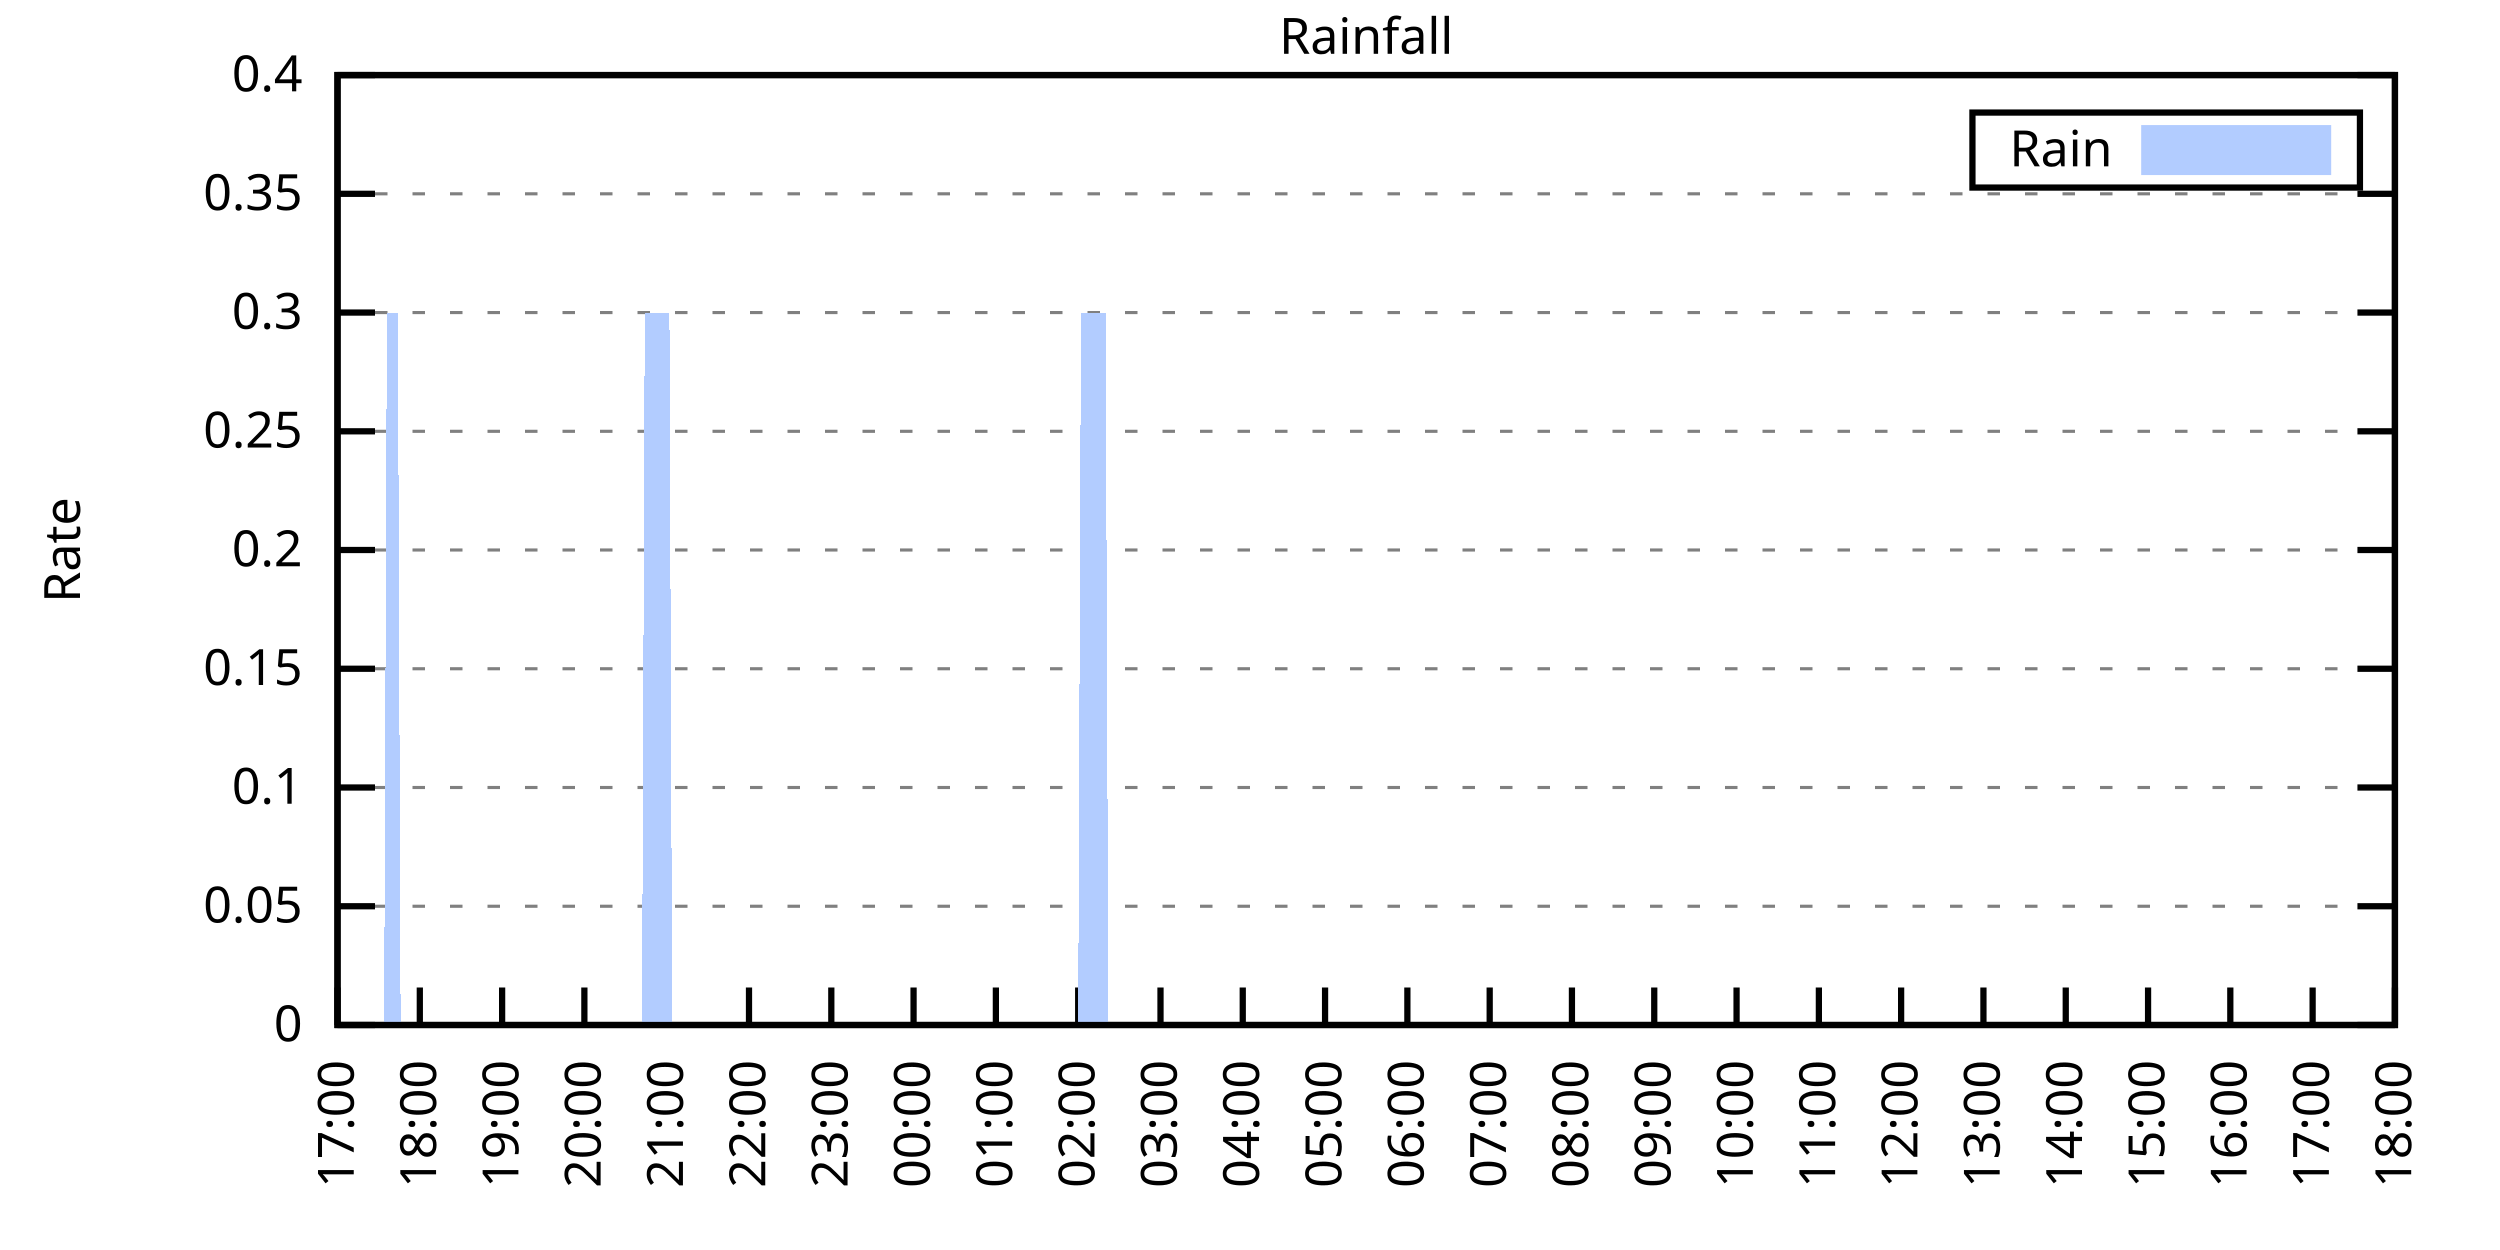
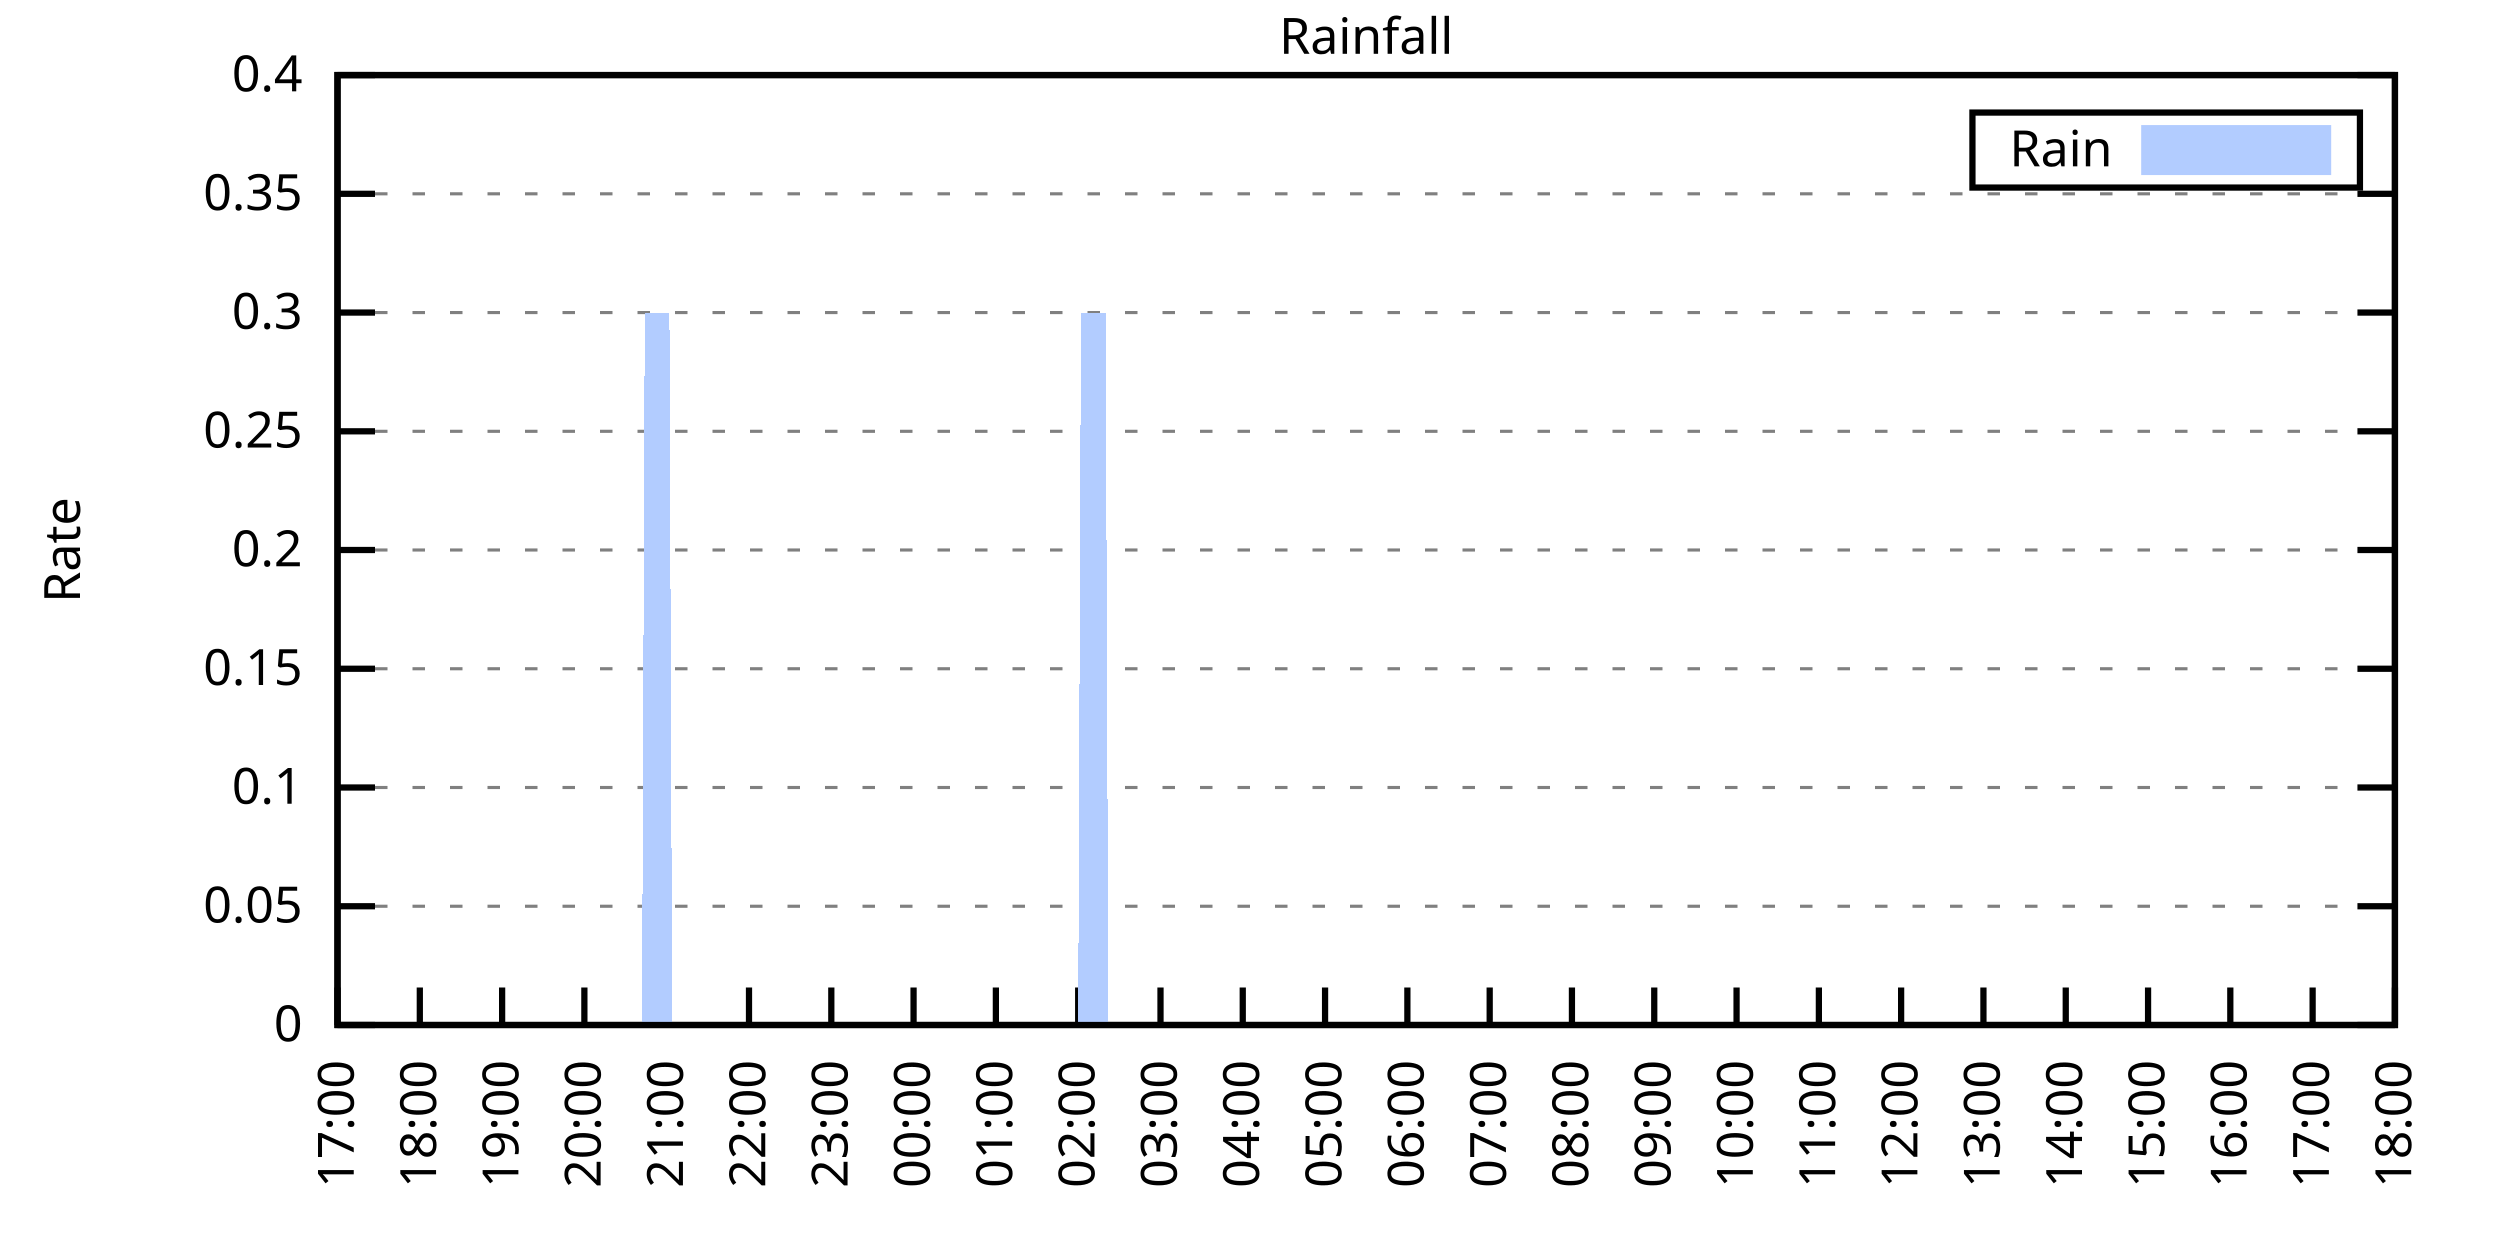
<svg xmlns="http://www.w3.org/2000/svg" xmlns:xlink="http://www.w3.org/1999/xlink" width="400" height="200" viewBox="0 0 400 200">
  <g id="gnuplot_canvas">
    <rect x="0" y="0" width="400" height="200" fill="none" />
    <defs>
      <circle id="gpDot" r="0.5" stroke-width="0.5" stroke="currentColor" />
      <path id="gpPt0" stroke-width="0.333" stroke="currentColor" d="M-1,0 h2 M0,-1 v2" />
      <path id="gpPt1" stroke-width="0.333" stroke="currentColor" d="M-1,-1 L1,1 M1,-1 L-1,1" />
      <path id="gpPt2" stroke-width="0.333" stroke="currentColor" d="M-1,0 L1,0 M0,-1 L0,1 M-1,-1 L1,1 M-1,1 L1,-1" />
      <rect id="gpPt3" stroke-width="0.333" stroke="currentColor" x="-1" y="-1" width="2" height="2" />
      <rect id="gpPt4" stroke-width="0.333" stroke="currentColor" fill="currentColor" x="-1" y="-1" width="2" height="2" />
      <circle id="gpPt5" stroke-width="0.333" stroke="currentColor" cx="0" cy="0" r="1" />
      <use xlink:href="#gpPt5" id="gpPt6" fill="currentColor" stroke="none" />
      <path id="gpPt7" stroke-width="0.333" stroke="currentColor" d="M0,-1.33 L-1.33,0.67 L1.33,0.67 z" />
      <use xlink:href="#gpPt7" id="gpPt8" fill="currentColor" stroke="none" />
      <use xlink:href="#gpPt7" id="gpPt9" stroke="currentColor" transform="rotate(180)" />
      <use xlink:href="#gpPt9" id="gpPt10" fill="currentColor" stroke="none" />
      <use xlink:href="#gpPt3" id="gpPt11" stroke="currentColor" transform="rotate(45)" />
      <use xlink:href="#gpPt11" id="gpPt12" fill="currentColor" stroke="none" />
      <path id="gpPt13" stroke-width="0.333" stroke="currentColor" d="M0,1.330 L1.265,0.411 L0.782,-1.067 L-0.782,-1.076 L-1.265,0.411 z" />
      <use xlink:href="#gpPt13" id="gpPt14" fill="currentColor" stroke="none" />
      <filter id="textbox" filterUnits="objectBoundingBox" x="0" y="0" height="1" width="1">
        <feFlood flood-color="white" flood-opacity="1" result="bgnd" />
        <feComposite in="SourceGraphic" in2="bgnd" operator="atop" />
      </filter>
      <filter id="greybox" filterUnits="objectBoundingBox" x="0" y="0" height="1" width="1">
        <feFlood flood-color="lightgrey" flood-opacity="1" result="grey" />
        <feComposite in="SourceGraphic" in2="grey" operator="atop" />
      </filter>
    </defs>
    <g fill="none" color="white" stroke="currentColor" stroke-width="1.00" stroke-linecap="butt" stroke-linejoin="miter">
</g>
    <g fill="none" color="black" stroke="currentColor" stroke-width="1.00" stroke-linecap="butt" stroke-linejoin="miter">
      <g stroke="none" shape-rendering="crispEdges">
        <polygon fill="rgb(255, 255, 255)" points="54.00,164.00 383.18,164.00 383.18,12.02 54.00,12.02 " />
      </g>
    </g>
    <g fill="none" color="black" stroke="currentColor" stroke-width="1.00" stroke-linecap="butt" stroke-linejoin="miter">
</g>
    <g fill="none" color="black" stroke="black" stroke-width="0.50" stroke-linecap="butt" stroke-linejoin="miter">
</g>
    <g fill="none" color="gray" stroke="currentColor" stroke-width="0.50" stroke-linecap="butt" stroke-linejoin="miter">
      <path stroke="gray" stroke-dasharray="2,4" class="gridline" d="M54.00,164.00 L383.19,164.00  " />
    </g>
    <g fill="none" color="gray" stroke="gray" stroke-width="1.00" stroke-linecap="butt" stroke-linejoin="miter">
</g>
    <g fill="none" color="black" stroke="currentColor" stroke-width="1.00" stroke-linecap="butt" stroke-linejoin="miter">
      <path stroke="black" d="M54.00,164.00 L60.00,164.00 M383.19,164.00 L377.19,164.00  " />
      <g transform="translate(48.40,166.60)" stroke="none" fill="black" font-family="Sans" font-size="8.00" text-anchor="end">
        <text>
          <tspan font-family="Sans"> 0</tspan>
        </text>
      </g>
    </g>
    <g fill="none" color="black" stroke="currentColor" stroke-width="1.00" stroke-linecap="butt" stroke-linejoin="miter">
</g>
    <g fill="none" color="black" stroke="black" stroke-width="0.50" stroke-linecap="butt" stroke-linejoin="miter">
</g>
    <g fill="none" color="gray" stroke="currentColor" stroke-width="0.50" stroke-linecap="butt" stroke-linejoin="miter">
      <path stroke="gray" stroke-dasharray="2,4" class="gridline" d="M54.00,145.00 L383.19,145.00  " />
    </g>
    <g fill="none" color="gray" stroke="gray" stroke-width="1.00" stroke-linecap="butt" stroke-linejoin="miter">
</g>
    <g fill="none" color="black" stroke="currentColor" stroke-width="1.00" stroke-linecap="butt" stroke-linejoin="miter">
      <path stroke="black" d="M54.00,145.00 L60.00,145.00 M383.19,145.00 L377.19,145.00  " />
      <g transform="translate(48.40,147.60)" stroke="none" fill="black" font-family="Sans" font-size="8.00" text-anchor="end">
        <text>
          <tspan font-family="Sans"> 0.05</tspan>
        </text>
      </g>
    </g>
    <g fill="none" color="black" stroke="currentColor" stroke-width="1.00" stroke-linecap="butt" stroke-linejoin="miter">
</g>
    <g fill="none" color="black" stroke="black" stroke-width="0.50" stroke-linecap="butt" stroke-linejoin="miter">
</g>
    <g fill="none" color="gray" stroke="currentColor" stroke-width="0.50" stroke-linecap="butt" stroke-linejoin="miter">
      <path stroke="gray" stroke-dasharray="2,4" class="gridline" d="M54.00,126.00 L383.19,126.00  " />
    </g>
    <g fill="none" color="gray" stroke="gray" stroke-width="1.00" stroke-linecap="butt" stroke-linejoin="miter">
</g>
    <g fill="none" color="black" stroke="currentColor" stroke-width="1.00" stroke-linecap="butt" stroke-linejoin="miter">
      <path stroke="black" d="M54.00,126.00 L60.00,126.00 M383.19,126.00 L377.19,126.00  " />
      <g transform="translate(48.40,128.60)" stroke="none" fill="black" font-family="Sans" font-size="8.00" text-anchor="end">
        <text>
          <tspan font-family="Sans"> 0.1</tspan>
        </text>
      </g>
    </g>
    <g fill="none" color="black" stroke="currentColor" stroke-width="1.00" stroke-linecap="butt" stroke-linejoin="miter">
</g>
    <g fill="none" color="black" stroke="black" stroke-width="0.50" stroke-linecap="butt" stroke-linejoin="miter">
</g>
    <g fill="none" color="gray" stroke="currentColor" stroke-width="0.50" stroke-linecap="butt" stroke-linejoin="miter">
      <path stroke="gray" stroke-dasharray="2,4" class="gridline" d="M54.00,107.00 L383.19,107.00  " />
    </g>
    <g fill="none" color="gray" stroke="gray" stroke-width="1.00" stroke-linecap="butt" stroke-linejoin="miter">
</g>
    <g fill="none" color="black" stroke="currentColor" stroke-width="1.00" stroke-linecap="butt" stroke-linejoin="miter">
      <path stroke="black" d="M54.00,107.00 L60.00,107.00 M383.19,107.00 L377.19,107.00  " />
      <g transform="translate(48.40,109.60)" stroke="none" fill="black" font-family="Sans" font-size="8.00" text-anchor="end">
        <text>
          <tspan font-family="Sans"> 0.15</tspan>
        </text>
      </g>
    </g>
    <g fill="none" color="black" stroke="currentColor" stroke-width="1.00" stroke-linecap="butt" stroke-linejoin="miter">
</g>
    <g fill="none" color="black" stroke="black" stroke-width="0.50" stroke-linecap="butt" stroke-linejoin="miter">
</g>
    <g fill="none" color="gray" stroke="currentColor" stroke-width="0.50" stroke-linecap="butt" stroke-linejoin="miter">
      <path stroke="gray" stroke-dasharray="2,4" class="gridline" d="M54.00,88.00 L383.19,88.00  " />
    </g>
    <g fill="none" color="gray" stroke="gray" stroke-width="1.00" stroke-linecap="butt" stroke-linejoin="miter">
</g>
    <g fill="none" color="black" stroke="currentColor" stroke-width="1.00" stroke-linecap="butt" stroke-linejoin="miter">
      <path stroke="black" d="M54.00,88.00 L60.00,88.00 M383.19,88.00 L377.19,88.00  " />
      <g transform="translate(48.40,90.60)" stroke="none" fill="black" font-family="Sans" font-size="8.00" text-anchor="end">
        <text>
          <tspan font-family="Sans"> 0.2</tspan>
        </text>
      </g>
    </g>
    <g fill="none" color="black" stroke="currentColor" stroke-width="1.00" stroke-linecap="butt" stroke-linejoin="miter">
</g>
    <g fill="none" color="black" stroke="black" stroke-width="0.50" stroke-linecap="butt" stroke-linejoin="miter">
</g>
    <g fill="none" color="gray" stroke="currentColor" stroke-width="0.50" stroke-linecap="butt" stroke-linejoin="miter">
      <path stroke="gray" stroke-dasharray="2,4" class="gridline" d="M54.00,69.01 L383.19,69.01  " />
    </g>
    <g fill="none" color="gray" stroke="gray" stroke-width="1.00" stroke-linecap="butt" stroke-linejoin="miter">
</g>
    <g fill="none" color="black" stroke="currentColor" stroke-width="1.00" stroke-linecap="butt" stroke-linejoin="miter">
      <path stroke="black" d="M54.00,69.01 L60.00,69.01 M383.19,69.01 L377.19,69.01  " />
      <g transform="translate(48.40,71.61)" stroke="none" fill="black" font-family="Sans" font-size="8.00" text-anchor="end">
        <text>
          <tspan font-family="Sans"> 0.25</tspan>
        </text>
      </g>
    </g>
    <g fill="none" color="black" stroke="currentColor" stroke-width="1.00" stroke-linecap="butt" stroke-linejoin="miter">
</g>
    <g fill="none" color="black" stroke="black" stroke-width="0.50" stroke-linecap="butt" stroke-linejoin="miter">
</g>
    <g fill="none" color="gray" stroke="currentColor" stroke-width="0.50" stroke-linecap="butt" stroke-linejoin="miter">
      <path stroke="gray" stroke-dasharray="2,4" class="gridline" d="M54.00,50.01 L383.19,50.01  " />
    </g>
    <g fill="none" color="gray" stroke="gray" stroke-width="1.00" stroke-linecap="butt" stroke-linejoin="miter">
</g>
    <g fill="none" color="black" stroke="currentColor" stroke-width="1.00" stroke-linecap="butt" stroke-linejoin="miter">
      <path stroke="black" d="M54.00,50.01 L60.00,50.01 M383.19,50.01 L377.19,50.01  " />
      <g transform="translate(48.40,52.61)" stroke="none" fill="black" font-family="Sans" font-size="8.00" text-anchor="end">
        <text>
          <tspan font-family="Sans"> 0.3</tspan>
        </text>
      </g>
    </g>
    <g fill="none" color="black" stroke="currentColor" stroke-width="1.00" stroke-linecap="butt" stroke-linejoin="miter">
</g>
    <g fill="none" color="black" stroke="black" stroke-width="0.50" stroke-linecap="butt" stroke-linejoin="miter">
</g>
    <g fill="none" color="gray" stroke="currentColor" stroke-width="0.50" stroke-linecap="butt" stroke-linejoin="miter">
      <path stroke="gray" stroke-dasharray="2,4" class="gridline" d="M54.00,31.01 L383.19,31.01  " />
    </g>
    <g fill="none" color="gray" stroke="gray" stroke-width="1.00" stroke-linecap="butt" stroke-linejoin="miter">
</g>
    <g fill="none" color="black" stroke="currentColor" stroke-width="1.00" stroke-linecap="butt" stroke-linejoin="miter">
      <path stroke="black" d="M54.00,31.01 L60.00,31.01 M383.19,31.01 L377.19,31.01  " />
      <g transform="translate(48.40,33.61)" stroke="none" fill="black" font-family="Sans" font-size="8.00" text-anchor="end">
        <text>
          <tspan font-family="Sans"> 0.35</tspan>
        </text>
      </g>
    </g>
    <g fill="none" color="black" stroke="currentColor" stroke-width="1.00" stroke-linecap="butt" stroke-linejoin="miter">
</g>
    <g fill="none" color="black" stroke="black" stroke-width="0.50" stroke-linecap="butt" stroke-linejoin="miter">
</g>
    <g fill="none" color="gray" stroke="currentColor" stroke-width="0.50" stroke-linecap="butt" stroke-linejoin="miter">
      <path stroke="gray" stroke-dasharray="2,4" class="gridline" d="M54.00,12.01 L383.19,12.01  " />
    </g>
    <g fill="none" color="gray" stroke="gray" stroke-width="1.00" stroke-linecap="butt" stroke-linejoin="miter">
</g>
    <g fill="none" color="black" stroke="currentColor" stroke-width="1.00" stroke-linecap="butt" stroke-linejoin="miter">
      <path stroke="black" d="M54.00,12.01 L60.00,12.01 M383.19,12.01 L377.19,12.01  " />
      <g transform="translate(48.40,14.61)" stroke="none" fill="black" font-family="Sans" font-size="8.00" text-anchor="end">
        <text>
          <tspan font-family="Sans"> 0.4</tspan>
        </text>
      </g>
    </g>
    <g fill="none" color="black" stroke="currentColor" stroke-width="1.00" stroke-linecap="butt" stroke-linejoin="miter">
      <path stroke="black" d="M54.00,164.00 L54.00,158.00  " />
      <g transform="translate(56.60,169.60) rotate(270.00)" stroke="none" fill="black" font-family="Sans" font-size="8.00" text-anchor="end">
        <text>
          <tspan font-family="Sans">17:00</tspan>
        </text>
      </g>
    </g>
    <g fill="none" color="black" stroke="currentColor" stroke-width="1.00" stroke-linecap="butt" stroke-linejoin="miter">
      <path stroke="black" d="M67.17,164.00 L67.17,158.00  " />
      <g transform="translate(69.77,169.60) rotate(270.00)" stroke="none" fill="black" font-family="Sans" font-size="8.00" text-anchor="end">
        <text>
          <tspan font-family="Sans">18:00</tspan>
        </text>
      </g>
    </g>
    <g fill="none" color="black" stroke="currentColor" stroke-width="1.00" stroke-linecap="butt" stroke-linejoin="miter">
      <path stroke="black" d="M80.34,164.00 L80.34,158.00  " />
      <g transform="translate(82.94,169.60) rotate(270.00)" stroke="none" fill="black" font-family="Sans" font-size="8.00" text-anchor="end">
        <text>
          <tspan font-family="Sans">19:00</tspan>
        </text>
      </g>
    </g>
    <g fill="none" color="black" stroke="currentColor" stroke-width="1.00" stroke-linecap="butt" stroke-linejoin="miter">
      <path stroke="black" d="M93.50,164.00 L93.50,158.00  " />
      <g transform="translate(96.10,169.60) rotate(270.00)" stroke="none" fill="black" font-family="Sans" font-size="8.00" text-anchor="end">
        <text>
          <tspan font-family="Sans">20:00</tspan>
        </text>
      </g>
    </g>
    <g fill="none" color="black" stroke="currentColor" stroke-width="1.00" stroke-linecap="butt" stroke-linejoin="miter">
      <path stroke="black" d="M106.67,164.00 L106.67,158.00  " />
      <g transform="translate(109.27,169.60) rotate(270.00)" stroke="none" fill="black" font-family="Sans" font-size="8.00" text-anchor="end">
        <text>
          <tspan font-family="Sans">21:00</tspan>
        </text>
      </g>
    </g>
    <g fill="none" color="black" stroke="currentColor" stroke-width="1.00" stroke-linecap="butt" stroke-linejoin="miter">
      <path stroke="black" d="M119.84,164.00 L119.84,158.00  " />
      <g transform="translate(122.44,169.60) rotate(270.00)" stroke="none" fill="black" font-family="Sans" font-size="8.00" text-anchor="end">
        <text>
          <tspan font-family="Sans">22:00</tspan>
        </text>
      </g>
    </g>
    <g fill="none" color="black" stroke="currentColor" stroke-width="1.00" stroke-linecap="butt" stroke-linejoin="miter">
      <path stroke="black" d="M133.01,164.00 L133.01,158.00  " />
      <g transform="translate(135.61,169.60) rotate(270.00)" stroke="none" fill="black" font-family="Sans" font-size="8.00" text-anchor="end">
        <text>
          <tspan font-family="Sans">23:00</tspan>
        </text>
      </g>
    </g>
    <g fill="none" color="black" stroke="currentColor" stroke-width="1.00" stroke-linecap="butt" stroke-linejoin="miter">
      <path stroke="black" d="M146.17,164.00 L146.17,158.00  " />
      <g transform="translate(148.77,169.60) rotate(270.00)" stroke="none" fill="black" font-family="Sans" font-size="8.00" text-anchor="end">
        <text>
          <tspan font-family="Sans">00:00</tspan>
        </text>
      </g>
    </g>
    <g fill="none" color="black" stroke="currentColor" stroke-width="1.00" stroke-linecap="butt" stroke-linejoin="miter">
      <path stroke="black" d="M159.34,164.00 L159.34,158.00  " />
      <g transform="translate(161.94,169.60) rotate(270.00)" stroke="none" fill="black" font-family="Sans" font-size="8.00" text-anchor="end">
        <text>
          <tspan font-family="Sans">01:00</tspan>
        </text>
      </g>
    </g>
    <g fill="none" color="black" stroke="currentColor" stroke-width="1.00" stroke-linecap="butt" stroke-linejoin="miter">
      <path stroke="black" d="M172.51,164.00 L172.51,158.00  " />
      <g transform="translate(175.11,169.60) rotate(270.00)" stroke="none" fill="black" font-family="Sans" font-size="8.00" text-anchor="end">
        <text>
          <tspan font-family="Sans">02:00</tspan>
        </text>
      </g>
    </g>
    <g fill="none" color="black" stroke="currentColor" stroke-width="1.00" stroke-linecap="butt" stroke-linejoin="miter">
      <path stroke="black" d="M185.68,164.00 L185.68,158.00  " />
      <g transform="translate(188.28,169.60) rotate(270.00)" stroke="none" fill="black" font-family="Sans" font-size="8.00" text-anchor="end">
        <text>
          <tspan font-family="Sans">03:00</tspan>
        </text>
      </g>
    </g>
    <g fill="none" color="black" stroke="currentColor" stroke-width="1.00" stroke-linecap="butt" stroke-linejoin="miter">
      <path stroke="black" d="M198.84,164.00 L198.84,158.00  " />
      <g transform="translate(201.44,169.60) rotate(270.00)" stroke="none" fill="black" font-family="Sans" font-size="8.00" text-anchor="end">
        <text>
          <tspan font-family="Sans">04:00</tspan>
        </text>
      </g>
    </g>
    <g fill="none" color="black" stroke="currentColor" stroke-width="1.00" stroke-linecap="butt" stroke-linejoin="miter">
      <path stroke="black" d="M212.01,164.00 L212.01,158.00  " />
      <g transform="translate(214.61,169.60) rotate(270.00)" stroke="none" fill="black" font-family="Sans" font-size="8.00" text-anchor="end">
        <text>
          <tspan font-family="Sans">05:00</tspan>
        </text>
      </g>
    </g>
    <g fill="none" color="black" stroke="currentColor" stroke-width="1.00" stroke-linecap="butt" stroke-linejoin="miter">
      <path stroke="black" d="M225.18,164.00 L225.18,158.00  " />
      <g transform="translate(227.78,169.60) rotate(270.00)" stroke="none" fill="black" font-family="Sans" font-size="8.00" text-anchor="end">
        <text>
          <tspan font-family="Sans">06:00</tspan>
        </text>
      </g>
    </g>
    <g fill="none" color="black" stroke="currentColor" stroke-width="1.00" stroke-linecap="butt" stroke-linejoin="miter">
      <path stroke="black" d="M238.35,164.00 L238.35,158.00  " />
      <g transform="translate(240.95,169.60) rotate(270.00)" stroke="none" fill="black" font-family="Sans" font-size="8.00" text-anchor="end">
        <text>
          <tspan font-family="Sans">07:00</tspan>
        </text>
      </g>
    </g>
    <g fill="none" color="black" stroke="currentColor" stroke-width="1.00" stroke-linecap="butt" stroke-linejoin="miter">
      <path stroke="black" d="M251.51,164.00 L251.51,158.00  " />
      <g transform="translate(254.11,169.60) rotate(270.00)" stroke="none" fill="black" font-family="Sans" font-size="8.00" text-anchor="end">
        <text>
          <tspan font-family="Sans">08:00</tspan>
        </text>
      </g>
    </g>
    <g fill="none" color="black" stroke="currentColor" stroke-width="1.00" stroke-linecap="butt" stroke-linejoin="miter">
      <path stroke="black" d="M264.68,164.00 L264.68,158.00  " />
      <g transform="translate(267.28,169.60) rotate(270.00)" stroke="none" fill="black" font-family="Sans" font-size="8.00" text-anchor="end">
        <text>
          <tspan font-family="Sans">09:00</tspan>
        </text>
      </g>
    </g>
    <g fill="none" color="black" stroke="currentColor" stroke-width="1.00" stroke-linecap="butt" stroke-linejoin="miter">
      <path stroke="black" d="M277.85,164.00 L277.85,158.00  " />
      <g transform="translate(280.45,169.60) rotate(270.00)" stroke="none" fill="black" font-family="Sans" font-size="8.00" text-anchor="end">
        <text>
          <tspan font-family="Sans">10:00</tspan>
        </text>
      </g>
    </g>
    <g fill="none" color="black" stroke="currentColor" stroke-width="1.00" stroke-linecap="butt" stroke-linejoin="miter">
      <path stroke="black" d="M291.02,164.00 L291.02,158.00  " />
      <g transform="translate(293.62,169.60) rotate(270.00)" stroke="none" fill="black" font-family="Sans" font-size="8.00" text-anchor="end">
        <text>
          <tspan font-family="Sans">11:00</tspan>
        </text>
      </g>
    </g>
    <g fill="none" color="black" stroke="currentColor" stroke-width="1.00" stroke-linecap="butt" stroke-linejoin="miter">
      <path stroke="black" d="M304.18,164.00 L304.18,158.00  " />
      <g transform="translate(306.78,169.60) rotate(270.00)" stroke="none" fill="black" font-family="Sans" font-size="8.00" text-anchor="end">
        <text>
          <tspan font-family="Sans">12:00</tspan>
        </text>
      </g>
    </g>
    <g fill="none" color="black" stroke="currentColor" stroke-width="1.00" stroke-linecap="butt" stroke-linejoin="miter">
      <path stroke="black" d="M317.35,164.00 L317.35,158.00  " />
      <g transform="translate(319.95,169.60) rotate(270.00)" stroke="none" fill="black" font-family="Sans" font-size="8.00" text-anchor="end">
        <text>
          <tspan font-family="Sans">13:00</tspan>
        </text>
      </g>
    </g>
    <g fill="none" color="black" stroke="currentColor" stroke-width="1.00" stroke-linecap="butt" stroke-linejoin="miter">
      <path stroke="black" d="M330.52,164.00 L330.52,158.00  " />
      <g transform="translate(333.12,169.60) rotate(270.00)" stroke="none" fill="black" font-family="Sans" font-size="8.00" text-anchor="end">
        <text>
          <tspan font-family="Sans">14:00</tspan>
        </text>
      </g>
    </g>
    <g fill="none" color="black" stroke="currentColor" stroke-width="1.00" stroke-linecap="butt" stroke-linejoin="miter">
      <path stroke="black" d="M343.69,164.00 L343.69,158.00  " />
      <g transform="translate(346.29,169.60) rotate(270.00)" stroke="none" fill="black" font-family="Sans" font-size="8.00" text-anchor="end">
        <text>
          <tspan font-family="Sans">15:00</tspan>
        </text>
      </g>
    </g>
    <g fill="none" color="black" stroke="currentColor" stroke-width="1.00" stroke-linecap="butt" stroke-linejoin="miter">
      <path stroke="black" d="M356.85,164.00 L356.85,158.00  " />
      <g transform="translate(359.45,169.60) rotate(270.00)" stroke="none" fill="black" font-family="Sans" font-size="8.00" text-anchor="end">
        <text>
          <tspan font-family="Sans">16:00</tspan>
        </text>
      </g>
    </g>
    <g fill="none" color="black" stroke="currentColor" stroke-width="1.00" stroke-linecap="butt" stroke-linejoin="miter">
      <path stroke="black" d="M370.02,164.00 L370.02,158.00  " />
      <g transform="translate(372.62,169.60) rotate(270.00)" stroke="none" fill="black" font-family="Sans" font-size="8.00" text-anchor="end">
        <text>
          <tspan font-family="Sans">17:00</tspan>
        </text>
      </g>
    </g>
    <g fill="none" color="black" stroke="currentColor" stroke-width="1.00" stroke-linecap="butt" stroke-linejoin="miter">
      <path stroke="black" d="M383.19,164.00 L383.19,158.00  " />
      <g transform="translate(385.79,169.60) rotate(270.00)" stroke="none" fill="black" font-family="Sans" font-size="8.00" text-anchor="end">
        <text>
          <tspan font-family="Sans">18:00</tspan>
        </text>
      </g>
    </g>
    <g fill="none" color="black" stroke="currentColor" stroke-width="1.00" stroke-linecap="butt" stroke-linejoin="miter">
</g>
    <g fill="none" color="black" stroke="currentColor" stroke-width="1.00" stroke-linecap="butt" stroke-linejoin="miter">
      <path stroke="black" d="M54.00,12.01 L54.00,164.00 L383.19,164.00 L383.19,12.01 L54.00,12.01 Z  " />
    </g>
    <g fill="none" color="black" stroke="currentColor" stroke-width="1.00" stroke-linecap="butt" stroke-linejoin="miter">
</g>
    <g fill="none" color="black" stroke="currentColor" stroke-width="1.00" stroke-linecap="butt" stroke-linejoin="miter">
      <path stroke="black" d="M315.59,30.01 L315.59,18.01 L377.59,18.01 L377.59,30.01 L315.59,30.01 Z  " />
    </g>
    <g id="Rainfall_plot_1">
      <g fill="none" color="white" stroke="black" stroke-width="2.00" stroke-linecap="butt" stroke-linejoin="miter">
</g>
      <g fill="none" color="black" stroke="currentColor" stroke-width="2.00" stroke-linecap="butt" stroke-linejoin="miter">
        <g transform="translate(337.99,26.61)" stroke="none" fill="black" font-family="Sans" font-size="8.00" text-anchor="end">
          <text>
            <tspan font-family="Sans">Rain</tspan>
          </text>
        </g>
      </g>
      <g fill="none" color="black" stroke="currentColor" stroke-width="2.00" stroke-linecap="butt" stroke-linejoin="miter">
        <g stroke="none" shape-rendering="crispEdges">
          <polygon fill="rgb(178, 204, 255)" points="343.59,27.01 371.99,27.01 371.99,21.01 343.59,21.01 " />
        </g>
        <path stroke="rgb(178, 204, 255)" d="M343.59,27.01 L371.99,27.01 L371.99,21.01 L343.59,21.01 L343.59,27.01 Z  " />
      </g>
      <g fill="none" color="black" stroke="currentColor" stroke-width="2.00" stroke-linecap="butt" stroke-linejoin="miter">
        <g stroke="none" shape-rendering="crispEdges">
-           <polygon fill="rgb(178, 204, 255)" points="57.51,164.00 57.95,164.00 58.39,164.00 58.83,164.00 59.27,164.00 59.71,164.00 60.14,164.00 60.58,164.00 61.02,164.00 61.46,164.00 61.90,50.01 62.34,50.01 62.78,50.01 63.22,50.01 63.66,50.01 64.10,164.00 64.53,164.00 64.97,164.00 65.41,164.00 65.85,164.00 66.29,164.00 66.73,164.00 67.17,164.00 67.61,164.00 68.05,164.00 68.48,164.00 68.92,164.00 69.36,164.00 69.80,164.00 70.24,164.00 70.68,164.00 71.12,164.00 71.56,164.00 72.00,164.00 72.43,164.00 72.87,164.00 73.31,164.00 73.75,164.00 74.19,164.00 74.63,164.00 75.07,164.00 75.51,164.00 75.95,164.00 76.38,164.00 76.82,164.00 77.26,164.00 77.70,164.00 78.14,164.00 78.58,164.00 79.02,164.00 79.46,164.00 79.90,164.00 80.34,164.00 80.77,164.00 81.21,164.00 81.65,164.00 82.09,164.00 82.53,164.00 82.97,164.00 83.41,164.00 83.85,164.00 84.29,164.00 84.72,164.00 85.16,164.00 85.60,164.00 86.04,164.00 86.48,164.00 86.92,164.00 87.36,164.00 87.80,164.00 88.24,164.00 88.67,164.00 89.11,164.00 89.55,164.00 89.99,164.00 90.43,164.00 90.87,164.00 91.31,164.00 91.75,164.00 92.19,164.00 92.62,164.00 93.06,164.00 93.50,164.00 93.94,164.00 94.38,164.00 94.82,164.00 95.26,164.00 95.70,164.00 96.14,164.00 96.58,164.00 97.01,164.00 97.45,164.00 97.89,164.00 98.33,164.00 98.77,164.00 99.21,164.00 99.65,164.00 100.09,164.00 100.53,164.00 100.96,164.00 101.40,164.00 101.84,164.00 102.28,164.00 102.72,164.00 103.16,50.01 103.60,50.01 104.04,50.01 104.48,50.01 104.91,50.01 105.35,50.01 105.79,50.01 106.23,50.01 106.67,50.01 107.11,50.01 107.55,164.00 107.99,164.00 108.43,164.00 108.87,164.00 109.30,164.00 109.74,164.00 110.18,164.00 110.62,164.00 111.06,164.00 111.50,164.00 111.94,164.00 112.38,164.00 112.82,164.00 113.25,164.00 113.69,164.00 114.13,164.00 114.57,164.00 115.01,164.00 115.45,164.00 115.89,164.00 116.33,164.00 116.77,164.00 117.20,164.00 117.64,164.00 118.08,164.00 118.52,164.00 118.96,164.00 119.40,164.00 119.84,164.00 120.28,164.00 120.72,164.00 121.15,164.00 121.59,164.00 122.03,164.00 122.47,164.00 122.91,164.00 123.35,164.00 123.79,164.00 124.23,164.00 124.67,164.00 125.11,164.00 125.54,164.00 125.98,164.00 126.42,164.00 126.86,164.00 127.30,164.00 127.74,164.00 128.18,164.00 128.62,164.00 129.06,164.00 129.49,164.00 129.93,164.00 130.37,164.00 130.81,164.00 131.25,164.00 131.69,164.00 132.13,164.00 132.57,164.00 133.01,164.00 133.44,164.00 133.88,164.00 134.32,164.00 134.76,164.00 135.20,164.00 135.64,164.00 136.08,164.00 136.52,164.00 136.96,164.00 137.39,164.00 137.83,164.00 138.27,164.00 138.71,164.00 139.15,164.00 139.59,164.00 140.03,164.00 140.47,164.00 140.91,164.00 141.35,164.00 141.78,164.00 142.22,164.00 142.66,164.00 143.10,164.00 143.54,164.00 143.98,164.00 144.42,164.00 144.86,164.00 145.30,164.00 145.73,164.00 146.17,164.00 146.61,164.00 147.05,164.00 147.49,164.00 147.93,164.00 148.37,164.00 148.81,164.00 149.25,164.00 149.68,164.00 150.12,164.00 150.56,164.00 151.00,164.00 151.44,164.00 151.88,164.00 152.32,164.00 152.76,164.00 153.20,164.00 153.63,164.00 154.07,164.00 154.51,164.00 154.95,164.00 155.39,164.00 155.83,164.00 156.27,164.00 156.71,164.00 157.15,164.00 157.59,164.00 158.02,164.00 158.46,164.00 158.90,164.00 159.34,164.00 159.78,164.00 160.22,164.00 160.66,164.00 161.10,164.00 161.54,164.00 161.97,164.00 162.41,164.00 162.85,164.00 163.29,164.00 163.73,164.00 164.17,164.00 164.61,164.00 165.05,164.00 165.49,164.00 165.92,164.00 166.36,164.00 166.80,164.00 167.24,164.00 167.68,164.00 168.12,164.00 168.56,164.00 169.00,164.00 169.44,164.00 169.87,164.00 170.31,164.00 170.75,164.00 171.19,164.00 171.63,164.00 172.07,164.00 172.51,164.00 172.95,50.01 173.39,50.01 173.83,50.01 174.26,50.01 174.70,50.01 175.14,50.01 175.58,50.01 176.02,50.01 176.46,50.01 176.90,50.01 177.34,164.00 177.78,164.00 178.21,164.00 178.65,164.00 179.09,164.00 179.53,164.00 179.97,164.00 180.41,164.00 180.85,164.00 181.29,164.00 181.73,164.00 182.16,164.00 182.60,164.00 183.04,164.00 183.48,164.00 183.92,164.00 184.36,164.00 184.80,164.00 185.24,164.00 185.68,164.00 186.11,164.00 186.55,164.00 186.99,164.00 187.43,164.00 187.87,164.00 188.31,164.00 188.75,164.00 189.19,164.00 189.63,164.00 190.07,164.00 190.50,164.00 190.94,164.00 191.38,164.00 191.82,164.00 192.26,164.00 192.70,164.00 193.14,164.00 193.58,164.00 194.02,164.00 194.45,164.00 194.89,164.00 195.33,164.00 195.77,164.00 196.21,164.00 196.65,164.00 197.09,164.00 197.53,164.00 197.97,164.00 198.40,164.00 198.84,164.00 199.28,164.00 199.72,164.00 200.16,164.00 200.60,164.00 201.04,164.00 201.48,164.00 201.92,164.00 202.35,164.00 202.79,164.00 203.23,164.00 203.67,164.00 204.11,164.00 204.55,164.00 204.99,164.00 205.43,164.00 205.87,164.00 206.31,164.00 206.74,164.00 207.18,164.00 207.62,164.00 208.06,164.00 208.50,164.00 208.94,164.00 209.38,164.00 209.82,164.00 210.26,164.00 210.69,164.00 211.13,164.00 211.57,164.00 212.01,164.00 212.45,164.00 212.89,164.00 213.33,164.00 213.77,164.00 214.21,164.00 214.64,164.00 215.08,164.00 215.52,164.00 215.96,164.00 216.40,164.00 216.84,164.00 217.28,164.00 217.72,164.00 218.16,164.00 218.60,164.00 219.03,164.00 219.47,164.00 219.91,164.00 220.35,164.00 220.79,164.00 221.23,164.00 221.67,164.00 222.11,164.00 222.55,164.00 222.98,164.00 223.42,164.00 223.86,164.00 224.30,164.00 224.74,164.00 225.18,164.00 225.62,164.00 226.06,164.00 226.50,164.00 226.93,164.00 227.37,164.00 227.81,164.00 228.25,164.00 228.69,164.00 229.13,164.00 229.57,164.00 230.01,164.00 230.45,164.00 230.88,164.00 231.32,164.00 231.76,164.00 232.20,164.00 232.64,164.00 233.08,164.00 233.52,164.00 233.96,164.00 234.40,164.00 234.84,164.00 235.27,164.00 235.71,164.00 236.15,164.00 236.59,164.00 237.03,164.00 237.47,164.00 237.91,164.00 238.35,164.00 238.79,164.00 239.22,164.00 239.66,164.00 240.10,164.00 240.54,164.00 240.98,164.00 241.42,164.00 241.86,164.00 242.30,164.00 242.74,164.00 243.17,164.00 243.61,164.00 244.05,164.00 244.49,164.00 244.93,164.00 245.37,164.00 245.81,164.00 246.25,164.00 246.69,164.00 247.12,164.00 247.56,164.00 248.00,164.00 248.44,164.00 248.88,164.00 249.32,164.00 249.76,164.00 250.20,164.00 250.64,164.00 251.08,164.00 251.51,164.00 251.95,164.00 252.39,164.00 252.83,164.00 253.27,164.00 253.71,164.00 254.15,164.00 254.59,164.00 255.03,164.00 255.46,164.00 255.90,164.00 256.34,164.00 256.78,164.00 257.22,164.00 257.66,164.00 258.10,164.00 258.54,164.00 258.98,164.00 259.41,164.00 259.85,164.00 260.29,164.00 260.73,164.00 261.17,164.00 261.61,164.00 262.05,164.00 262.49,164.00 262.93,164.00 263.36,164.00 263.80,164.00 264.24,164.00 264.68,164.00 265.12,164.00 265.56,164.00 266.00,164.00 266.44,164.00 266.88,164.00 267.32,164.00 267.75,164.00 268.19,164.00 268.63,164.00 269.07,164.00 269.51,164.00 269.95,164.00 270.39,164.00 270.83,164.00 271.27,164.00 271.70,164.00 272.14,164.00 272.58,164.00 273.02,164.00 273.46,164.00 273.90,164.00 274.34,164.00 274.78,164.00 275.22,164.00 275.65,164.00 276.09,164.00 276.53,164.00 276.97,164.00 277.41,164.00 277.85,164.00 278.29,164.00 278.73,164.00 279.17,164.00 279.60,164.00 280.04,164.00 280.48,164.00 280.92,164.00 281.36,164.00 281.80,164.00 282.24,164.00 282.68,164.00 283.12,164.00 283.56,164.00 283.99,164.00 284.43,164.00 284.87,164.00 285.31,164.00 285.75,164.00 286.19,164.00 286.63,164.00 287.07,164.00 287.51,164.00 287.94,164.00 288.38,164.00 288.82,164.00 289.26,164.00 289.70,164.00 290.14,164.00 290.58,164.00 291.02,164.00 291.46,164.00 291.89,164.00 292.33,164.00 292.77,164.00 293.21,164.00 293.65,164.00 294.09,164.00 294.53,164.00 294.97,164.00 295.41,164.00 295.84,164.00 296.28,164.00 296.72,164.00 297.16,164.00 297.60,164.00 298.04,164.00 298.48,164.00 298.92,164.00 299.36,164.00 299.80,164.00 300.23,164.00 300.67,164.00 301.11,164.00 301.55,164.00 301.99,164.00 302.43,164.00 302.87,164.00 303.31,164.00 303.75,164.00 304.18,164.00 304.62,164.00 305.06,164.00 305.50,164.00 305.94,164.00 306.38,164.00 306.82,164.00 307.26,164.00 307.70,164.00 308.13,164.00 308.57,164.00 309.01,164.00 309.45,164.00 309.89,164.00 310.33,164.00 310.77,164.00 311.21,164.00 311.65,164.00 312.08,164.00 312.52,164.00 312.96,164.00 313.40,164.00 313.84,164.00 314.28,164.00 314.72,164.00 315.16,164.00 315.60,164.00 316.04,164.00 316.47,164.00 316.91,164.00 317.35,164.00 317.79,164.00 318.23,164.00 318.67,164.00 319.11,164.00 319.55,164.00 319.99,164.00 320.42,164.00 320.86,164.00 321.30,164.00 321.74,164.00 322.18,164.00 322.62,164.00 323.06,164.00 323.50,164.00 323.94,164.00 324.37,164.00 324.81,164.00 325.25,164.00 325.69,164.00 326.13,164.00 326.57,164.00 327.01,164.00 327.45,164.00 327.89,164.00 328.33,164.00 328.76,164.00 329.20,164.00 329.64,164.00 330.08,164.00 330.52,164.00 330.96,164.00 331.40,164.00 331.84,164.00 332.28,164.00 332.71,164.00 333.15,164.00 333.59,164.00 334.03,164.00 334.47,164.00 334.91,164.00 335.35,164.00 335.79,164.00 336.23,164.00 336.66,164.00 337.10,164.00 337.54,164.00 337.98,164.00 338.42,164.00 338.86,164.00 339.30,164.00 339.74,164.00 340.18,164.00 340.61,164.00 341.05,164.00 341.49,164.00 341.93,164.00 342.37,164.00 342.81,164.00 343.25,164.00 343.69,164.00 344.13,164.00 344.57,164.00 345.00,164.00 345.44,164.00 345.88,164.00 346.32,164.00 346.76,164.00 347.20,164.00 347.64,164.00 348.08,164.00 348.52,164.00 348.95,164.00 349.39,164.00 349.83,164.00 350.27,164.00 350.71,164.00 351.15,164.00 351.59,164.00 352.03,164.00 352.47,164.00 352.90,164.00 353.34,164.00 353.78,164.00 354.22,164.00 354.66,164.00 355.10,164.00 355.54,164.00 355.98,164.00 356.42,164.00 356.85,164.00 357.29,164.00 357.73,164.00 358.17,164.00 358.61,164.00 359.05,164.00 359.49,164.00 359.93,164.00 360.37,164.00 360.81,164.00 361.24,164.00 361.68,164.00 362.12,164.00 362.56,164.00 363.00,164.00 363.44,164.00 363.88,164.00 364.32,164.00 364.76,164.00 365.19,164.00 365.63,164.00 366.07,164.00 366.51,164.00 366.95,164.00 367.39,164.00 367.83,164.00 368.27,164.00 368.71,164.00 369.14,164.00 369.58,164.00 370.02,164.00 370.46,164.00 370.90,164.00 371.34,164.00 371.78,164.00 372.22,164.00 372.66,164.00 373.09,164.00 373.09,164.00 57.51,164.00 " />
+           <polygon fill="rgb(178, 204, 255)" points="61.02,164.00 61.46,164.00 61.90,164.00 62.34,164.00 62.78,164.00 63.22,164.00 63.66,164.00 64.10,164.00 64.53,164.00 64.97,164.00 65.41,164.00 65.85,164.00 66.29,164.00 66.73,164.00 67.17,164.00 67.61,164.00 68.05,164.00 68.48,164.00 68.92,164.00 69.36,164.00 69.80,164.00 70.24,164.00 70.68,164.00 71.12,164.00 71.56,164.00 72.00,164.00 72.43,164.00 72.87,164.00 73.31,164.00 73.75,164.00 74.19,164.00 74.63,164.00 75.07,164.00 75.51,164.00 75.95,164.00 76.38,164.00 76.82,164.00 77.26,164.00 77.70,164.00 78.14,164.00 78.58,164.00 79.02,164.00 79.46,164.00 79.90,164.00 80.34,164.00 80.77,164.00 81.21,164.00 81.65,164.00 82.09,164.00 82.53,164.00 82.97,164.00 83.41,164.00 83.85,164.00 84.29,164.00 84.72,164.00 85.16,164.00 85.60,164.00 86.04,164.00 86.48,164.00 86.92,164.00 87.36,164.00 87.80,164.00 88.24,164.00 88.67,164.00 89.11,164.00 89.55,164.00 89.99,164.00 90.43,164.00 90.87,164.00 91.31,164.00 91.75,164.00 92.19,164.00 92.62,164.00 93.06,164.00 93.50,164.00 93.94,164.00 94.38,164.00 94.82,164.00 95.26,164.00 95.70,164.00 96.14,164.00 96.58,164.00 97.01,164.00 97.45,164.00 97.89,164.00 98.33,164.00 98.77,164.00 99.21,164.00 99.65,164.00 100.09,164.00 100.53,164.00 100.96,164.00 101.40,164.00 101.84,164.00 102.28,164.00 102.72,164.00 103.16,50.01 103.60,50.01 104.04,50.01 104.48,50.01 104.91,50.01 105.35,50.01 105.79,50.01 106.23,50.01 106.67,50.01 107.11,50.01 107.55,164.00 107.99,164.00 108.43,164.00 108.87,164.00 109.30,164.00 109.74,164.00 110.18,164.00 110.62,164.00 111.06,164.00 111.50,164.00 111.94,164.00 112.38,164.00 112.82,164.00 113.25,164.00 113.69,164.00 114.13,164.00 114.57,164.00 115.01,164.00 115.45,164.00 115.89,164.00 116.33,164.00 116.77,164.00 117.20,164.00 117.64,164.00 118.08,164.00 118.52,164.00 118.96,164.00 119.40,164.00 119.84,164.00 120.28,164.00 120.72,164.00 121.15,164.00 121.59,164.00 122.03,164.00 122.47,164.00 122.91,164.00 123.35,164.00 123.79,164.00 124.23,164.00 124.67,164.00 125.11,164.00 125.54,164.00 125.98,164.00 126.42,164.00 126.86,164.00 127.30,164.00 127.74,164.00 128.18,164.00 128.62,164.00 129.06,164.00 129.49,164.00 129.93,164.00 130.37,164.00 130.81,164.00 131.25,164.00 131.69,164.00 132.13,164.00 132.57,164.00 133.01,164.00 133.44,164.00 133.88,164.00 134.32,164.00 134.76,164.00 135.20,164.00 135.64,164.00 136.08,164.00 136.52,164.00 136.96,164.00 137.39,164.00 137.83,164.00 138.27,164.00 138.71,164.00 139.15,164.00 139.59,164.00 140.03,164.00 140.47,164.00 140.91,164.00 141.35,164.00 141.78,164.00 142.22,164.00 142.66,164.00 143.10,164.00 143.54,164.00 143.98,164.00 144.42,164.00 144.86,164.00 145.30,164.00 145.73,164.00 146.17,164.00 146.61,164.00 147.05,164.00 147.49,164.00 147.93,164.00 148.37,164.00 148.81,164.00 149.25,164.00 149.68,164.00 150.12,164.00 150.56,164.00 151.00,164.00 151.44,164.00 151.88,164.00 152.32,164.00 152.76,164.00 153.20,164.00 153.63,164.00 154.07,164.00 154.51,164.00 154.95,164.00 155.39,164.00 155.83,164.00 156.27,164.00 156.71,164.00 157.15,164.00 157.59,164.00 158.02,164.00 158.46,164.00 158.90,164.00 159.34,164.00 159.78,164.00 160.22,164.00 160.66,164.00 161.10,164.00 161.54,164.00 161.97,164.00 162.41,164.00 162.85,164.00 163.29,164.00 163.73,164.00 164.17,164.00 164.61,164.00 165.05,164.00 165.49,164.00 165.92,164.00 166.36,164.00 166.80,164.00 167.24,164.00 167.68,164.00 168.12,164.00 168.56,164.00 169.00,164.00 169.44,164.00 169.87,164.00 170.31,164.00 170.75,164.00 171.19,164.00 171.63,164.00 172.07,164.00 172.51,164.00 172.95,50.01 173.39,50.01 173.83,50.01 174.26,50.01 174.70,50.01 175.14,50.01 175.58,50.01 176.02,50.01 176.46,50.01 176.90,50.01 177.34,164.00 177.78,164.00 178.21,164.00 178.65,164.00 179.09,164.00 179.53,164.00 179.97,164.00 180.41,164.00 180.85,164.00 181.29,164.00 181.73,164.00 182.16,164.00 182.60,164.00 183.04,164.00 183.48,164.00 183.92,164.00 184.36,164.00 184.80,164.00 185.24,164.00 185.68,164.00 186.11,164.00 186.55,164.00 186.99,164.00 187.43,164.00 187.87,164.00 188.31,164.00 188.75,164.00 189.19,164.00 189.63,164.00 190.07,164.00 190.50,164.00 190.94,164.00 191.38,164.00 191.82,164.00 192.26,164.00 192.70,164.00 193.14,164.00 193.58,164.00 194.02,164.00 194.45,164.00 194.89,164.00 195.33,164.00 195.77,164.00 196.21,164.00 196.65,164.00 197.09,164.00 197.53,164.00 197.97,164.00 198.40,164.00 198.84,164.00 199.28,164.00 199.72,164.00 200.16,164.00 200.60,164.00 201.04,164.00 201.48,164.00 201.92,164.00 202.35,164.00 202.79,164.00 203.23,164.00 203.67,164.00 204.11,164.00 204.55,164.00 204.99,164.00 205.43,164.00 205.87,164.00 206.31,164.00 206.74,164.00 207.18,164.00 207.62,164.00 208.06,164.00 208.50,164.00 208.94,164.00 209.38,164.00 209.82,164.00 210.26,164.00 210.69,164.00 211.13,164.00 211.57,164.00 212.01,164.00 212.45,164.00 212.89,164.00 213.33,164.00 213.77,164.00 214.21,164.00 214.64,164.00 215.08,164.00 215.52,164.00 215.96,164.00 216.40,164.00 216.84,164.00 217.28,164.00 217.72,164.00 218.16,164.00 218.60,164.00 219.03,164.00 219.47,164.00 219.91,164.00 220.35,164.00 220.79,164.00 221.23,164.00 221.67,164.00 222.11,164.00 222.55,164.00 222.98,164.00 223.42,164.00 223.86,164.00 224.30,164.00 224.74,164.00 225.18,164.00 225.62,164.00 226.06,164.00 226.50,164.00 226.93,164.00 227.37,164.00 227.81,164.00 228.25,164.00 228.69,164.00 229.13,164.00 229.57,164.00 230.01,164.00 230.45,164.00 230.88,164.00 231.32,164.00 231.76,164.00 232.20,164.00 232.64,164.00 233.08,164.00 233.52,164.00 233.96,164.00 234.40,164.00 234.84,164.00 235.27,164.00 235.71,164.00 236.15,164.00 236.59,164.00 237.03,164.00 237.47,164.00 237.91,164.00 238.35,164.00 238.79,164.00 239.22,164.00 239.66,164.00 240.10,164.00 240.54,164.00 240.98,164.00 241.42,164.00 241.86,164.00 242.30,164.00 242.74,164.00 243.17,164.00 243.61,164.00 244.05,164.00 244.49,164.00 244.93,164.00 245.37,164.00 245.81,164.00 246.25,164.00 246.69,164.00 247.12,164.00 247.56,164.00 248.00,164.00 248.44,164.00 248.88,164.00 249.32,164.00 249.76,164.00 250.20,164.00 250.64,164.00 251.08,164.00 251.51,164.00 251.95,164.00 252.39,164.00 252.83,164.00 253.27,164.00 253.71,164.00 254.15,164.00 254.59,164.00 255.03,164.00 255.46,164.00 255.90,164.00 256.34,164.00 256.78,164.00 257.22,164.00 257.66,164.00 258.10,164.00 258.54,164.00 258.98,164.00 259.41,164.00 259.85,164.00 260.29,164.00 260.73,164.00 261.17,164.00 261.61,164.00 262.05,164.00 262.49,164.00 262.93,164.00 263.36,164.00 263.80,164.00 264.24,164.00 264.68,164.00 265.12,164.00 265.56,164.00 266.00,164.00 266.44,164.00 266.88,164.00 267.32,164.00 267.75,164.00 268.19,164.00 268.63,164.00 269.07,164.00 269.51,164.00 269.95,164.00 270.39,164.00 270.83,164.00 271.27,164.00 271.70,164.00 272.14,164.00 272.58,164.00 273.02,164.00 273.46,164.00 273.90,164.00 274.34,164.00 274.78,164.00 275.22,164.00 275.65,164.00 276.09,164.00 276.53,164.00 276.97,164.00 277.41,164.00 277.85,164.00 278.29,164.00 278.73,164.00 279.17,164.00 279.60,164.00 280.04,164.00 280.48,164.00 280.92,164.00 281.36,164.00 281.80,164.00 282.24,164.00 282.68,164.00 283.12,164.00 283.56,164.00 283.99,164.00 284.43,164.00 284.87,164.00 285.31,164.00 285.75,164.00 286.19,164.00 286.63,164.00 287.07,164.00 287.51,164.00 287.94,164.00 288.38,164.00 288.82,164.00 289.26,164.00 289.70,164.00 290.14,164.00 290.58,164.00 291.02,164.00 291.46,164.00 291.89,164.00 292.33,164.00 292.77,164.00 293.21,164.00 293.65,164.00 294.09,164.00 294.53,164.00 294.97,164.00 295.41,164.00 295.84,164.00 296.28,164.00 296.72,164.00 297.16,164.00 297.60,164.00 298.04,164.00 298.48,164.00 298.92,164.00 299.36,164.00 299.80,164.00 300.23,164.00 300.67,164.00 301.11,164.00 301.55,164.00 301.99,164.00 302.43,164.00 302.87,164.00 303.31,164.00 303.75,164.00 304.18,164.00 304.62,164.00 305.06,164.00 305.50,164.00 305.94,164.00 306.38,164.00 306.82,164.00 307.26,164.00 307.70,164.00 308.13,164.00 308.57,164.00 309.01,164.00 309.45,164.00 309.89,164.00 310.33,164.00 310.77,164.00 311.21,164.00 311.65,164.00 312.08,164.00 312.52,164.00 312.96,164.00 313.40,164.00 313.84,164.00 314.28,164.00 314.72,164.00 315.16,164.00 315.60,164.00 316.04,164.00 316.47,164.00 316.91,164.00 317.35,164.00 317.79,164.00 318.23,164.00 318.67,164.00 319.11,164.00 319.55,164.00 319.99,164.00 320.42,164.00 320.86,164.00 321.30,164.00 321.74,164.00 322.18,164.00 322.62,164.00 323.06,164.00 323.50,164.00 323.94,164.00 324.37,164.00 324.81,164.00 325.25,164.00 325.69,164.00 326.13,164.00 326.57,164.00 327.01,164.00 327.45,164.00 327.89,164.00 328.33,164.00 328.76,164.00 329.20,164.00 329.64,164.00 330.08,164.00 330.52,164.00 330.96,164.00 331.40,164.00 331.84,164.00 332.28,164.00 332.71,164.00 333.15,164.00 333.59,164.00 334.03,164.00 334.47,164.00 334.91,164.00 335.35,164.00 335.79,164.00 336.23,164.00 336.66,164.00 337.10,164.00 337.54,164.00 337.98,164.00 338.42,164.00 338.86,164.00 339.30,164.00 339.74,164.00 340.18,164.00 340.61,164.00 341.05,164.00 341.49,164.00 341.93,164.00 342.37,164.00 342.81,164.00 343.25,164.00 343.69,164.00 344.13,164.00 344.57,164.00 345.00,164.00 345.44,164.00 345.88,164.00 346.32,164.00 346.76,164.00 347.20,164.00 347.64,164.00 348.08,164.00 348.52,164.00 348.95,164.00 349.39,164.00 349.83,164.00 350.27,164.00 350.71,164.00 351.15,164.00 351.59,164.00 352.03,164.00 352.47,164.00 352.90,164.00 353.34,164.00 353.78,164.00 354.22,164.00 354.66,164.00 355.10,164.00 355.54,164.00 355.98,164.00 356.42,164.00 356.85,164.00 357.29,164.00 357.73,164.00 358.17,164.00 358.61,164.00 359.05,164.00 359.49,164.00 359.93,164.00 360.37,164.00 360.81,164.00 361.24,164.00 361.68,164.00 362.12,164.00 362.56,164.00 363.00,164.00 363.44,164.00 363.88,164.00 364.32,164.00 364.76,164.00 365.19,164.00 365.63,164.00 366.07,164.00 366.51,164.00 366.95,164.00 367.39,164.00 367.83,164.00 368.27,164.00 368.71,164.00 369.14,164.00 369.58,164.00 370.02,164.00 370.46,164.00 370.90,164.00 371.34,164.00 371.78,164.00 372.22,164.00 372.66,164.00 373.09,164.00 373.53,164.00 373.97,164.00 374.41,164.00 374.85,164.00 375.29,164.00 375.73,164.00 376.17,164.00 376.61,164.00 376.61,164.00 61.02,164.00 " />
        </g>
      </g>
    </g>
    <g fill="none" color="black" stroke="currentColor" stroke-width="2.00" stroke-linecap="butt" stroke-linejoin="miter">
</g>
    <g fill="none" color="black" stroke="black" stroke-width="1.00" stroke-linecap="butt" stroke-linejoin="miter">
</g>
    <g fill="none" color="black" stroke="currentColor" stroke-width="1.00" stroke-linecap="butt" stroke-linejoin="miter">
      <path stroke="black" d="M54.00,12.01 L54.00,164.00 L383.19,164.00 L383.19,12.01 L54.00,12.01 Z  " />
      <g transform="translate(12.80,88.01) rotate(270.00)" stroke="none" fill="black" font-family="Sans" font-size="8.00" text-anchor="middle">
        <text>
          <tspan font-family="Sans">Rate</tspan>
        </text>
      </g>
    </g>
    <g fill="none" color="black" stroke="currentColor" stroke-width="1.00" stroke-linecap="butt" stroke-linejoin="miter">
</g>
    <g fill="none" color="black" stroke="currentColor" stroke-width="1.00" stroke-linecap="butt" stroke-linejoin="miter">
      <g transform="translate(218.59,8.61)" stroke="none" fill="black" font-family="Sans" font-size="8.00" text-anchor="middle">
        <text>
          <tspan font-family="Sans">Rainfall</tspan>
        </text>
      </g>
    </g>
    <g fill="none" color="black" stroke="currentColor" stroke-width="1.00" stroke-linecap="butt" stroke-linejoin="miter">
</g>
  </g>
</svg>
